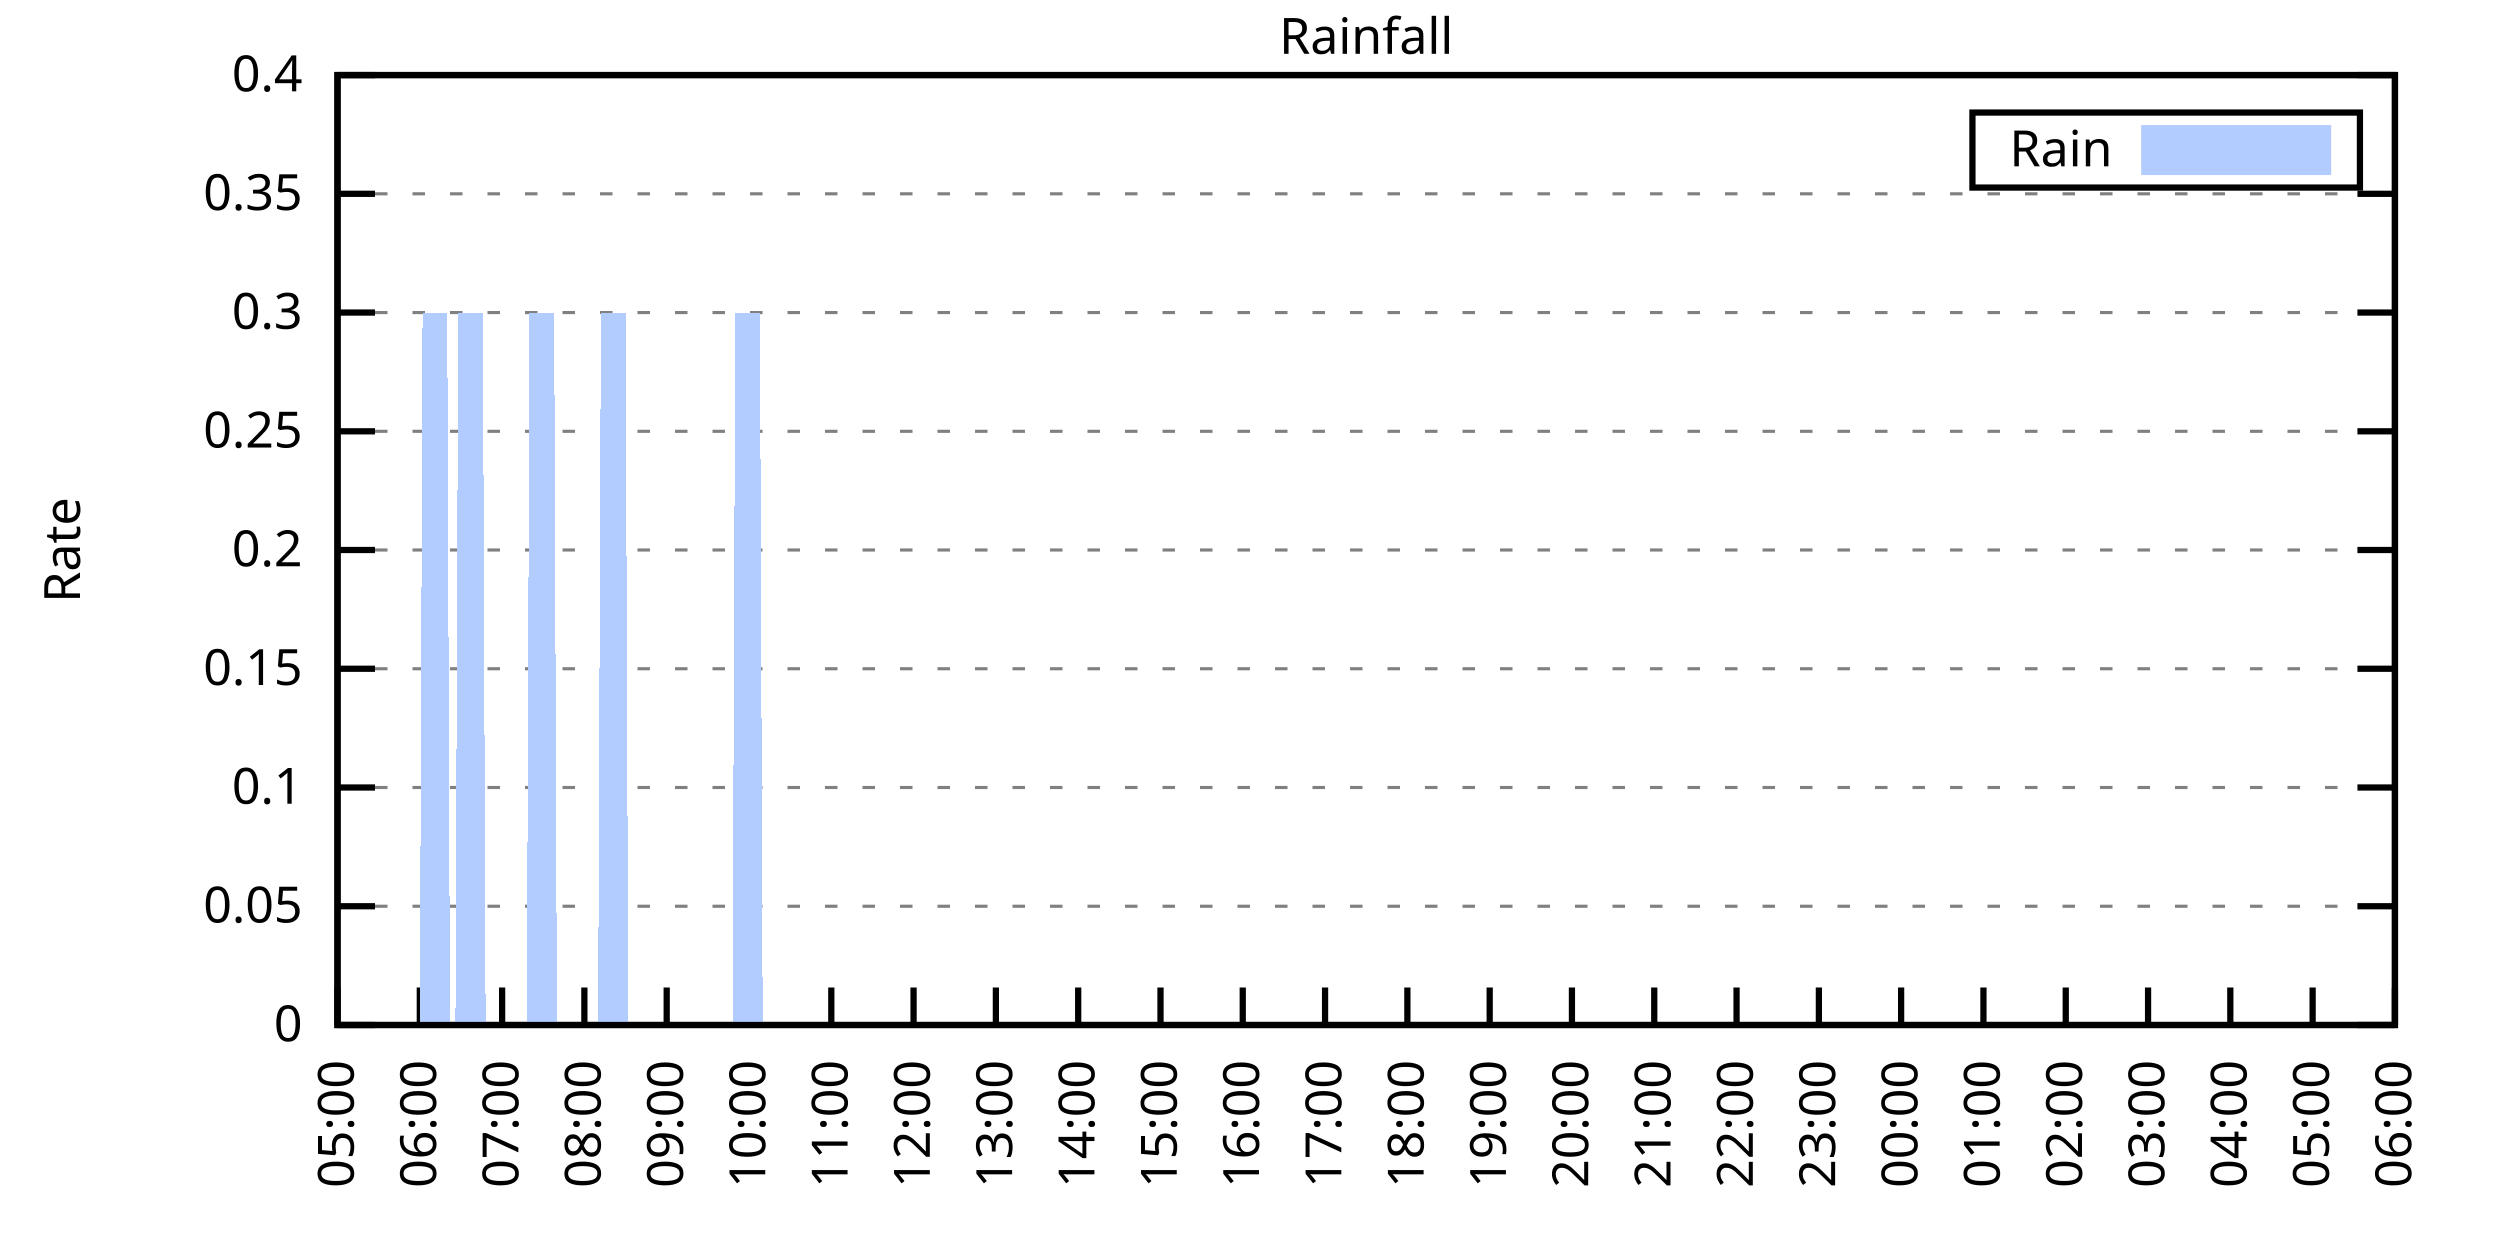
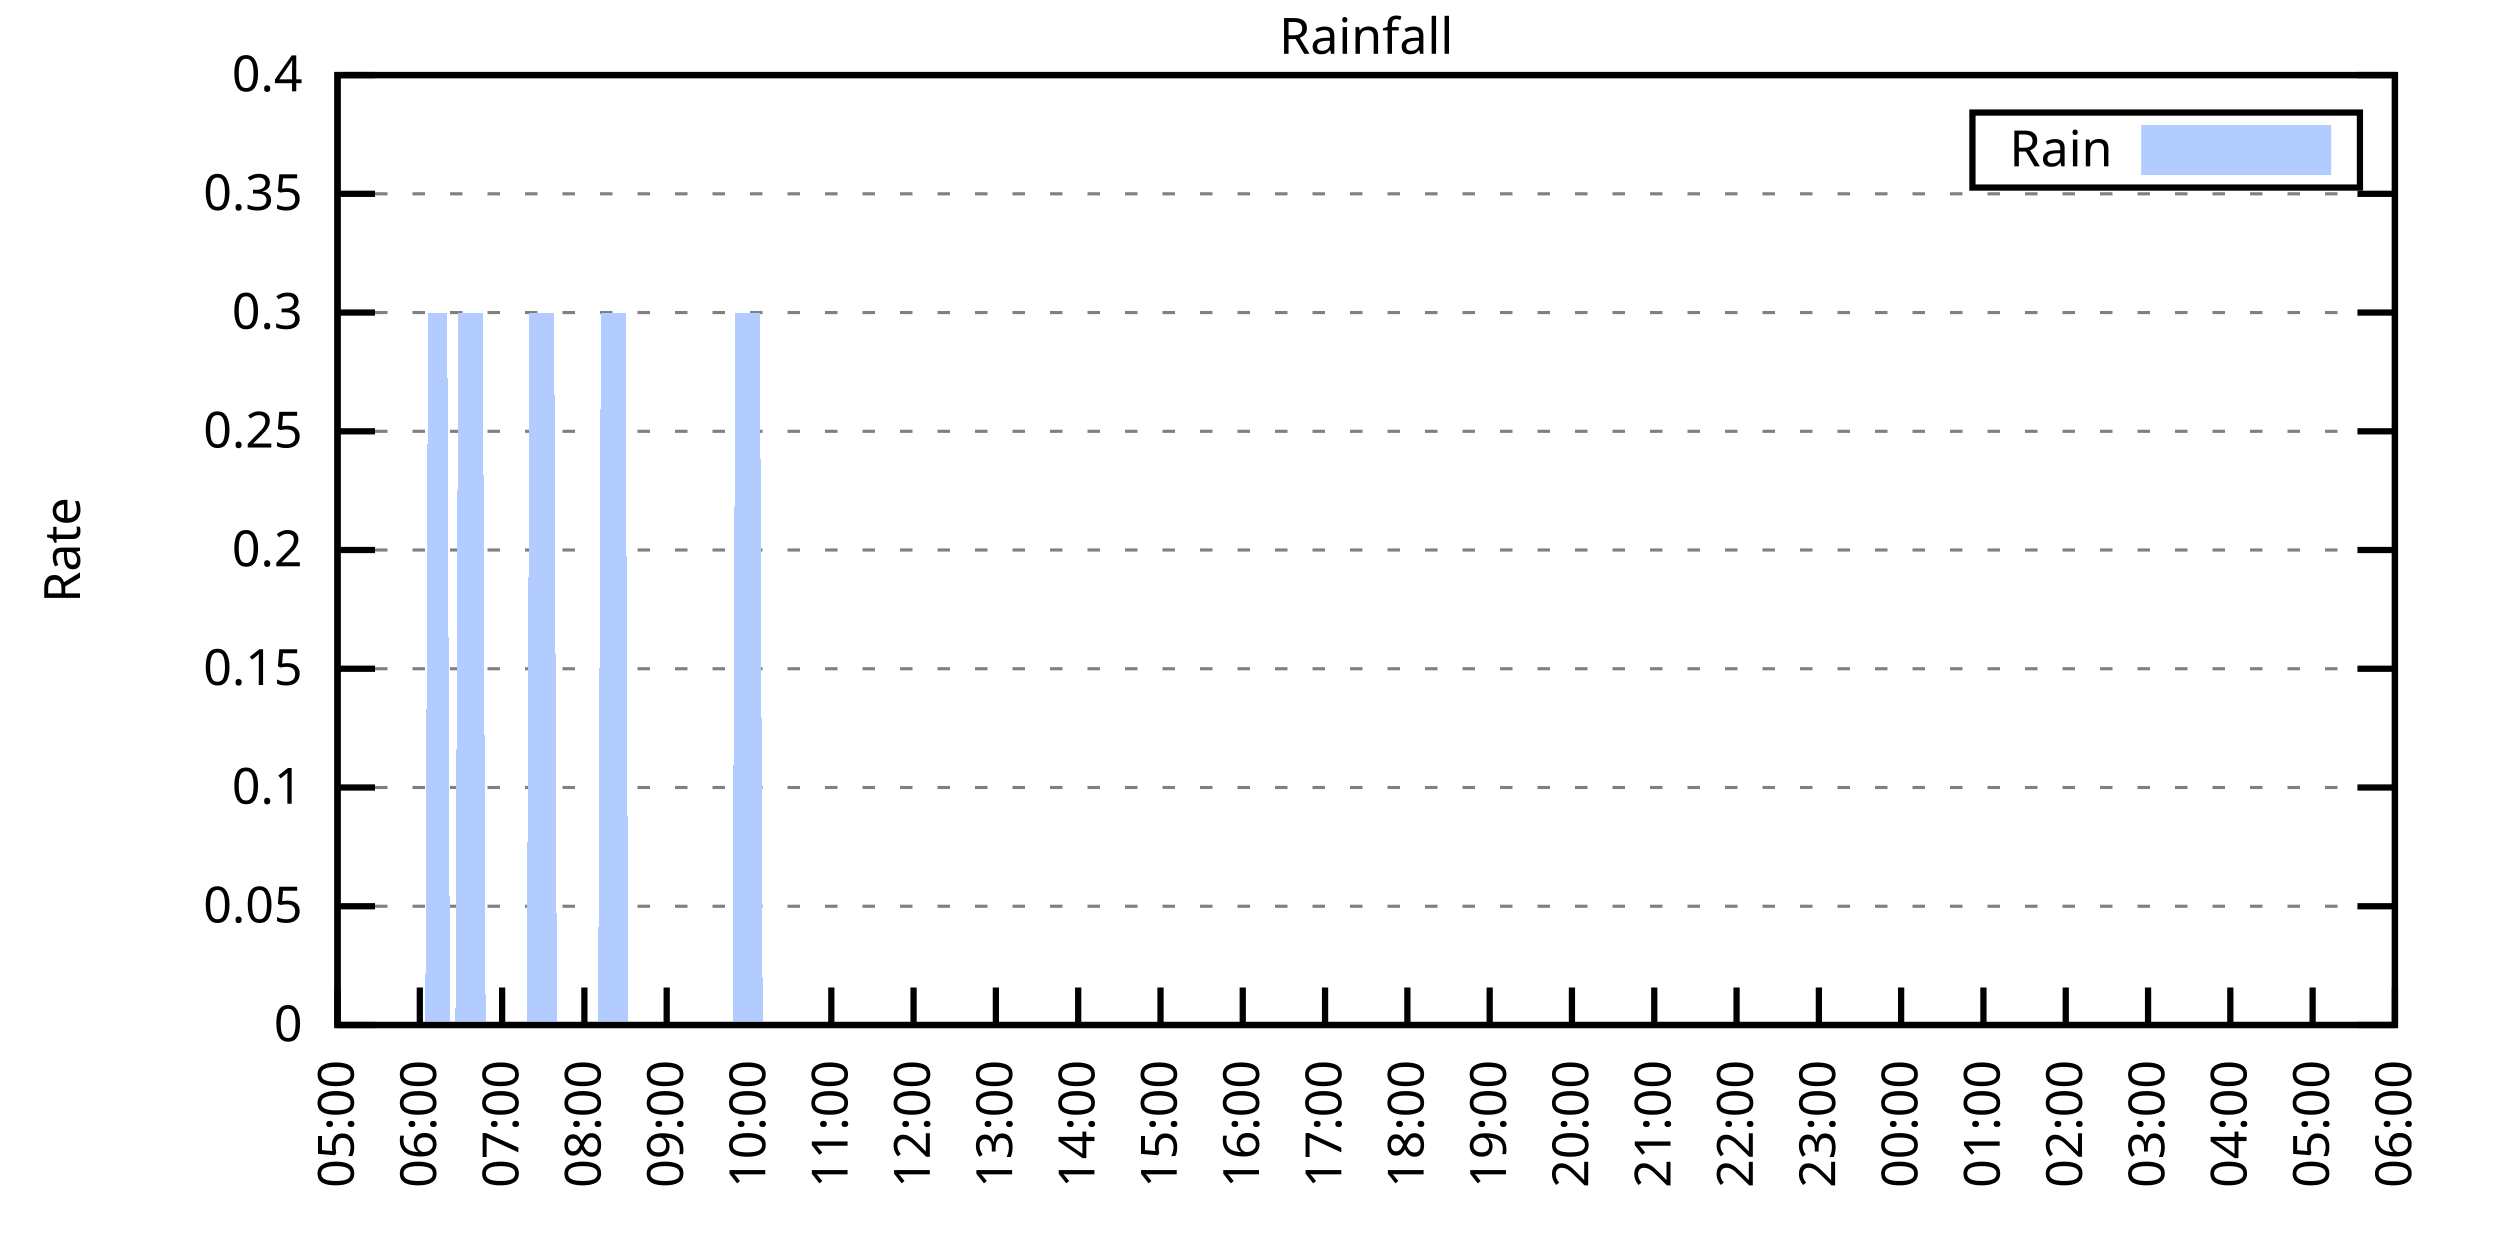
<svg xmlns="http://www.w3.org/2000/svg" xmlns:xlink="http://www.w3.org/1999/xlink" width="400" height="200" viewBox="0 0 400 200">
  <g id="gnuplot_canvas">
    <rect x="0" y="0" width="400" height="200" fill="none" />
    <defs>
      <circle id="gpDot" r="0.5" stroke-width="0.5" stroke="currentColor" />
      <path id="gpPt0" stroke-width="0.333" stroke="currentColor" d="M-1,0 h2 M0,-1 v2" />
      <path id="gpPt1" stroke-width="0.333" stroke="currentColor" d="M-1,-1 L1,1 M1,-1 L-1,1" />
      <path id="gpPt2" stroke-width="0.333" stroke="currentColor" d="M-1,0 L1,0 M0,-1 L0,1 M-1,-1 L1,1 M-1,1 L1,-1" />
      <rect id="gpPt3" stroke-width="0.333" stroke="currentColor" x="-1" y="-1" width="2" height="2" />
      <rect id="gpPt4" stroke-width="0.333" stroke="currentColor" fill="currentColor" x="-1" y="-1" width="2" height="2" />
      <circle id="gpPt5" stroke-width="0.333" stroke="currentColor" cx="0" cy="0" r="1" />
      <use xlink:href="#gpPt5" id="gpPt6" fill="currentColor" stroke="none" />
      <path id="gpPt7" stroke-width="0.333" stroke="currentColor" d="M0,-1.33 L-1.33,0.67 L1.33,0.67 z" />
      <use xlink:href="#gpPt7" id="gpPt8" fill="currentColor" stroke="none" />
      <use xlink:href="#gpPt7" id="gpPt9" stroke="currentColor" transform="rotate(180)" />
      <use xlink:href="#gpPt9" id="gpPt10" fill="currentColor" stroke="none" />
      <use xlink:href="#gpPt3" id="gpPt11" stroke="currentColor" transform="rotate(45)" />
      <use xlink:href="#gpPt11" id="gpPt12" fill="currentColor" stroke="none" />
      <path id="gpPt13" stroke-width="0.333" stroke="currentColor" d="M0,1.330 L1.265,0.411 L0.782,-1.067 L-0.782,-1.076 L-1.265,0.411 z" />
      <use xlink:href="#gpPt13" id="gpPt14" fill="currentColor" stroke="none" />
      <filter id="textbox" filterUnits="objectBoundingBox" x="0" y="0" height="1" width="1">
        <feFlood flood-color="white" flood-opacity="1" result="bgnd" />
        <feComposite in="SourceGraphic" in2="bgnd" operator="atop" />
      </filter>
      <filter id="greybox" filterUnits="objectBoundingBox" x="0" y="0" height="1" width="1">
        <feFlood flood-color="lightgrey" flood-opacity="1" result="grey" />
        <feComposite in="SourceGraphic" in2="grey" operator="atop" />
      </filter>
    </defs>
    <g fill="none" color="white" stroke="currentColor" stroke-width="1.00" stroke-linecap="butt" stroke-linejoin="miter">
</g>
    <g fill="none" color="black" stroke="currentColor" stroke-width="1.00" stroke-linecap="butt" stroke-linejoin="miter">
      <g stroke="none" shape-rendering="crispEdges">
        <polygon fill="rgb(255, 255, 255)" points="54.00,164.00 383.18,164.00 383.18,12.02 54.00,12.02 " />
      </g>
    </g>
    <g fill="none" color="black" stroke="currentColor" stroke-width="1.00" stroke-linecap="butt" stroke-linejoin="miter">
</g>
    <g fill="none" color="black" stroke="black" stroke-width="0.50" stroke-linecap="butt" stroke-linejoin="miter">
</g>
    <g fill="none" color="gray" stroke="currentColor" stroke-width="0.50" stroke-linecap="butt" stroke-linejoin="miter">
      <path stroke="gray" stroke-dasharray="2,4" class="gridline" d="M54.00,164.00 L383.19,164.00  " />
    </g>
    <g fill="none" color="gray" stroke="gray" stroke-width="1.00" stroke-linecap="butt" stroke-linejoin="miter">
</g>
    <g fill="none" color="black" stroke="currentColor" stroke-width="1.00" stroke-linecap="butt" stroke-linejoin="miter">
      <path stroke="black" d="M54.00,164.00 L60.00,164.00 M383.19,164.00 L377.19,164.00  " />
      <g transform="translate(48.40,166.60)" stroke="none" fill="black" font-family="Sans" font-size="8.00" text-anchor="end">
        <text>
          <tspan font-family="Sans"> 0</tspan>
        </text>
      </g>
    </g>
    <g fill="none" color="black" stroke="currentColor" stroke-width="1.00" stroke-linecap="butt" stroke-linejoin="miter">
</g>
    <g fill="none" color="black" stroke="black" stroke-width="0.50" stroke-linecap="butt" stroke-linejoin="miter">
</g>
    <g fill="none" color="gray" stroke="currentColor" stroke-width="0.50" stroke-linecap="butt" stroke-linejoin="miter">
      <path stroke="gray" stroke-dasharray="2,4" class="gridline" d="M54.00,145.00 L383.19,145.00  " />
    </g>
    <g fill="none" color="gray" stroke="gray" stroke-width="1.00" stroke-linecap="butt" stroke-linejoin="miter">
</g>
    <g fill="none" color="black" stroke="currentColor" stroke-width="1.00" stroke-linecap="butt" stroke-linejoin="miter">
      <path stroke="black" d="M54.00,145.00 L60.00,145.00 M383.19,145.00 L377.19,145.00  " />
      <g transform="translate(48.40,147.60)" stroke="none" fill="black" font-family="Sans" font-size="8.00" text-anchor="end">
        <text>
          <tspan font-family="Sans"> 0.05</tspan>
        </text>
      </g>
    </g>
    <g fill="none" color="black" stroke="currentColor" stroke-width="1.00" stroke-linecap="butt" stroke-linejoin="miter">
</g>
    <g fill="none" color="black" stroke="black" stroke-width="0.50" stroke-linecap="butt" stroke-linejoin="miter">
</g>
    <g fill="none" color="gray" stroke="currentColor" stroke-width="0.50" stroke-linecap="butt" stroke-linejoin="miter">
      <path stroke="gray" stroke-dasharray="2,4" class="gridline" d="M54.00,126.00 L383.19,126.00  " />
    </g>
    <g fill="none" color="gray" stroke="gray" stroke-width="1.00" stroke-linecap="butt" stroke-linejoin="miter">
</g>
    <g fill="none" color="black" stroke="currentColor" stroke-width="1.00" stroke-linecap="butt" stroke-linejoin="miter">
      <path stroke="black" d="M54.00,126.00 L60.00,126.00 M383.19,126.00 L377.19,126.00  " />
      <g transform="translate(48.40,128.60)" stroke="none" fill="black" font-family="Sans" font-size="8.00" text-anchor="end">
        <text>
          <tspan font-family="Sans"> 0.1</tspan>
        </text>
      </g>
    </g>
    <g fill="none" color="black" stroke="currentColor" stroke-width="1.00" stroke-linecap="butt" stroke-linejoin="miter">
</g>
    <g fill="none" color="black" stroke="black" stroke-width="0.50" stroke-linecap="butt" stroke-linejoin="miter">
</g>
    <g fill="none" color="gray" stroke="currentColor" stroke-width="0.50" stroke-linecap="butt" stroke-linejoin="miter">
      <path stroke="gray" stroke-dasharray="2,4" class="gridline" d="M54.00,107.00 L383.19,107.00  " />
    </g>
    <g fill="none" color="gray" stroke="gray" stroke-width="1.00" stroke-linecap="butt" stroke-linejoin="miter">
</g>
    <g fill="none" color="black" stroke="currentColor" stroke-width="1.00" stroke-linecap="butt" stroke-linejoin="miter">
      <path stroke="black" d="M54.00,107.00 L60.00,107.00 M383.19,107.00 L377.19,107.00  " />
      <g transform="translate(48.40,109.60)" stroke="none" fill="black" font-family="Sans" font-size="8.00" text-anchor="end">
        <text>
          <tspan font-family="Sans"> 0.15</tspan>
        </text>
      </g>
    </g>
    <g fill="none" color="black" stroke="currentColor" stroke-width="1.00" stroke-linecap="butt" stroke-linejoin="miter">
</g>
    <g fill="none" color="black" stroke="black" stroke-width="0.50" stroke-linecap="butt" stroke-linejoin="miter">
</g>
    <g fill="none" color="gray" stroke="currentColor" stroke-width="0.50" stroke-linecap="butt" stroke-linejoin="miter">
      <path stroke="gray" stroke-dasharray="2,4" class="gridline" d="M54.00,88.00 L383.19,88.00  " />
    </g>
    <g fill="none" color="gray" stroke="gray" stroke-width="1.00" stroke-linecap="butt" stroke-linejoin="miter">
</g>
    <g fill="none" color="black" stroke="currentColor" stroke-width="1.00" stroke-linecap="butt" stroke-linejoin="miter">
      <path stroke="black" d="M54.00,88.00 L60.00,88.00 M383.19,88.00 L377.19,88.00  " />
      <g transform="translate(48.40,90.60)" stroke="none" fill="black" font-family="Sans" font-size="8.00" text-anchor="end">
        <text>
          <tspan font-family="Sans"> 0.2</tspan>
        </text>
      </g>
    </g>
    <g fill="none" color="black" stroke="currentColor" stroke-width="1.00" stroke-linecap="butt" stroke-linejoin="miter">
</g>
    <g fill="none" color="black" stroke="black" stroke-width="0.50" stroke-linecap="butt" stroke-linejoin="miter">
</g>
    <g fill="none" color="gray" stroke="currentColor" stroke-width="0.50" stroke-linecap="butt" stroke-linejoin="miter">
      <path stroke="gray" stroke-dasharray="2,4" class="gridline" d="M54.00,69.01 L383.19,69.01  " />
    </g>
    <g fill="none" color="gray" stroke="gray" stroke-width="1.00" stroke-linecap="butt" stroke-linejoin="miter">
</g>
    <g fill="none" color="black" stroke="currentColor" stroke-width="1.00" stroke-linecap="butt" stroke-linejoin="miter">
      <path stroke="black" d="M54.00,69.01 L60.00,69.01 M383.19,69.01 L377.19,69.01  " />
      <g transform="translate(48.40,71.61)" stroke="none" fill="black" font-family="Sans" font-size="8.00" text-anchor="end">
        <text>
          <tspan font-family="Sans"> 0.25</tspan>
        </text>
      </g>
    </g>
    <g fill="none" color="black" stroke="currentColor" stroke-width="1.00" stroke-linecap="butt" stroke-linejoin="miter">
</g>
    <g fill="none" color="black" stroke="black" stroke-width="0.50" stroke-linecap="butt" stroke-linejoin="miter">
</g>
    <g fill="none" color="gray" stroke="currentColor" stroke-width="0.50" stroke-linecap="butt" stroke-linejoin="miter">
      <path stroke="gray" stroke-dasharray="2,4" class="gridline" d="M54.00,50.01 L383.19,50.01  " />
    </g>
    <g fill="none" color="gray" stroke="gray" stroke-width="1.00" stroke-linecap="butt" stroke-linejoin="miter">
</g>
    <g fill="none" color="black" stroke="currentColor" stroke-width="1.00" stroke-linecap="butt" stroke-linejoin="miter">
      <path stroke="black" d="M54.00,50.01 L60.00,50.01 M383.19,50.01 L377.19,50.01  " />
      <g transform="translate(48.40,52.61)" stroke="none" fill="black" font-family="Sans" font-size="8.00" text-anchor="end">
        <text>
          <tspan font-family="Sans"> 0.3</tspan>
        </text>
      </g>
    </g>
    <g fill="none" color="black" stroke="currentColor" stroke-width="1.00" stroke-linecap="butt" stroke-linejoin="miter">
</g>
    <g fill="none" color="black" stroke="black" stroke-width="0.50" stroke-linecap="butt" stroke-linejoin="miter">
</g>
    <g fill="none" color="gray" stroke="currentColor" stroke-width="0.50" stroke-linecap="butt" stroke-linejoin="miter">
      <path stroke="gray" stroke-dasharray="2,4" class="gridline" d="M54.00,31.01 L383.19,31.01  " />
    </g>
    <g fill="none" color="gray" stroke="gray" stroke-width="1.00" stroke-linecap="butt" stroke-linejoin="miter">
</g>
    <g fill="none" color="black" stroke="currentColor" stroke-width="1.00" stroke-linecap="butt" stroke-linejoin="miter">
      <path stroke="black" d="M54.00,31.01 L60.00,31.01 M383.19,31.01 L377.19,31.01  " />
      <g transform="translate(48.40,33.61)" stroke="none" fill="black" font-family="Sans" font-size="8.00" text-anchor="end">
        <text>
          <tspan font-family="Sans"> 0.35</tspan>
        </text>
      </g>
    </g>
    <g fill="none" color="black" stroke="currentColor" stroke-width="1.00" stroke-linecap="butt" stroke-linejoin="miter">
</g>
    <g fill="none" color="black" stroke="black" stroke-width="0.50" stroke-linecap="butt" stroke-linejoin="miter">
</g>
    <g fill="none" color="gray" stroke="currentColor" stroke-width="0.50" stroke-linecap="butt" stroke-linejoin="miter">
      <path stroke="gray" stroke-dasharray="2,4" class="gridline" d="M54.00,12.01 L383.19,12.01  " />
    </g>
    <g fill="none" color="gray" stroke="gray" stroke-width="1.00" stroke-linecap="butt" stroke-linejoin="miter">
</g>
    <g fill="none" color="black" stroke="currentColor" stroke-width="1.00" stroke-linecap="butt" stroke-linejoin="miter">
      <path stroke="black" d="M54.00,12.01 L60.00,12.01 M383.19,12.01 L377.19,12.01  " />
      <g transform="translate(48.40,14.61)" stroke="none" fill="black" font-family="Sans" font-size="8.00" text-anchor="end">
        <text>
          <tspan font-family="Sans"> 0.4</tspan>
        </text>
      </g>
    </g>
    <g fill="none" color="black" stroke="currentColor" stroke-width="1.00" stroke-linecap="butt" stroke-linejoin="miter">
      <path stroke="black" d="M54.00,164.00 L54.00,158.00  " />
      <g transform="translate(56.60,169.60) rotate(270.00)" stroke="none" fill="black" font-family="Sans" font-size="8.00" text-anchor="end">
        <text>
          <tspan font-family="Sans">05:00</tspan>
        </text>
      </g>
    </g>
    <g fill="none" color="black" stroke="currentColor" stroke-width="1.00" stroke-linecap="butt" stroke-linejoin="miter">
      <path stroke="black" d="M67.17,164.00 L67.17,158.00  " />
      <g transform="translate(69.77,169.60) rotate(270.00)" stroke="none" fill="black" font-family="Sans" font-size="8.00" text-anchor="end">
        <text>
          <tspan font-family="Sans">06:00</tspan>
        </text>
      </g>
    </g>
    <g fill="none" color="black" stroke="currentColor" stroke-width="1.00" stroke-linecap="butt" stroke-linejoin="miter">
      <path stroke="black" d="M80.34,164.00 L80.34,158.00  " />
      <g transform="translate(82.94,169.60) rotate(270.00)" stroke="none" fill="black" font-family="Sans" font-size="8.00" text-anchor="end">
        <text>
          <tspan font-family="Sans">07:00</tspan>
        </text>
      </g>
    </g>
    <g fill="none" color="black" stroke="currentColor" stroke-width="1.00" stroke-linecap="butt" stroke-linejoin="miter">
      <path stroke="black" d="M93.50,164.00 L93.50,158.00  " />
      <g transform="translate(96.10,169.60) rotate(270.00)" stroke="none" fill="black" font-family="Sans" font-size="8.00" text-anchor="end">
        <text>
          <tspan font-family="Sans">08:00</tspan>
        </text>
      </g>
    </g>
    <g fill="none" color="black" stroke="currentColor" stroke-width="1.00" stroke-linecap="butt" stroke-linejoin="miter">
      <path stroke="black" d="M106.67,164.00 L106.67,158.00  " />
      <g transform="translate(109.27,169.60) rotate(270.00)" stroke="none" fill="black" font-family="Sans" font-size="8.00" text-anchor="end">
        <text>
          <tspan font-family="Sans">09:00</tspan>
        </text>
      </g>
    </g>
    <g fill="none" color="black" stroke="currentColor" stroke-width="1.00" stroke-linecap="butt" stroke-linejoin="miter">
      <path stroke="black" d="M119.84,164.00 L119.84,158.00  " />
      <g transform="translate(122.44,169.60) rotate(270.00)" stroke="none" fill="black" font-family="Sans" font-size="8.00" text-anchor="end">
        <text>
          <tspan font-family="Sans">10:00</tspan>
        </text>
      </g>
    </g>
    <g fill="none" color="black" stroke="currentColor" stroke-width="1.00" stroke-linecap="butt" stroke-linejoin="miter">
      <path stroke="black" d="M133.01,164.00 L133.01,158.00  " />
      <g transform="translate(135.61,169.60) rotate(270.00)" stroke="none" fill="black" font-family="Sans" font-size="8.00" text-anchor="end">
        <text>
          <tspan font-family="Sans">11:00</tspan>
        </text>
      </g>
    </g>
    <g fill="none" color="black" stroke="currentColor" stroke-width="1.00" stroke-linecap="butt" stroke-linejoin="miter">
      <path stroke="black" d="M146.17,164.00 L146.17,158.00  " />
      <g transform="translate(148.77,169.60) rotate(270.00)" stroke="none" fill="black" font-family="Sans" font-size="8.00" text-anchor="end">
        <text>
          <tspan font-family="Sans">12:00</tspan>
        </text>
      </g>
    </g>
    <g fill="none" color="black" stroke="currentColor" stroke-width="1.00" stroke-linecap="butt" stroke-linejoin="miter">
      <path stroke="black" d="M159.34,164.00 L159.34,158.00  " />
      <g transform="translate(161.94,169.60) rotate(270.00)" stroke="none" fill="black" font-family="Sans" font-size="8.00" text-anchor="end">
        <text>
          <tspan font-family="Sans">13:00</tspan>
        </text>
      </g>
    </g>
    <g fill="none" color="black" stroke="currentColor" stroke-width="1.00" stroke-linecap="butt" stroke-linejoin="miter">
      <path stroke="black" d="M172.51,164.00 L172.51,158.00  " />
      <g transform="translate(175.11,169.60) rotate(270.00)" stroke="none" fill="black" font-family="Sans" font-size="8.00" text-anchor="end">
        <text>
          <tspan font-family="Sans">14:00</tspan>
        </text>
      </g>
    </g>
    <g fill="none" color="black" stroke="currentColor" stroke-width="1.00" stroke-linecap="butt" stroke-linejoin="miter">
      <path stroke="black" d="M185.68,164.00 L185.68,158.00  " />
      <g transform="translate(188.28,169.60) rotate(270.00)" stroke="none" fill="black" font-family="Sans" font-size="8.00" text-anchor="end">
        <text>
          <tspan font-family="Sans">15:00</tspan>
        </text>
      </g>
    </g>
    <g fill="none" color="black" stroke="currentColor" stroke-width="1.00" stroke-linecap="butt" stroke-linejoin="miter">
      <path stroke="black" d="M198.84,164.00 L198.84,158.00  " />
      <g transform="translate(201.44,169.60) rotate(270.00)" stroke="none" fill="black" font-family="Sans" font-size="8.00" text-anchor="end">
        <text>
          <tspan font-family="Sans">16:00</tspan>
        </text>
      </g>
    </g>
    <g fill="none" color="black" stroke="currentColor" stroke-width="1.00" stroke-linecap="butt" stroke-linejoin="miter">
      <path stroke="black" d="M212.01,164.00 L212.01,158.00  " />
      <g transform="translate(214.61,169.60) rotate(270.00)" stroke="none" fill="black" font-family="Sans" font-size="8.00" text-anchor="end">
        <text>
          <tspan font-family="Sans">17:00</tspan>
        </text>
      </g>
    </g>
    <g fill="none" color="black" stroke="currentColor" stroke-width="1.00" stroke-linecap="butt" stroke-linejoin="miter">
      <path stroke="black" d="M225.18,164.00 L225.18,158.00  " />
      <g transform="translate(227.78,169.60) rotate(270.00)" stroke="none" fill="black" font-family="Sans" font-size="8.00" text-anchor="end">
        <text>
          <tspan font-family="Sans">18:00</tspan>
        </text>
      </g>
    </g>
    <g fill="none" color="black" stroke="currentColor" stroke-width="1.00" stroke-linecap="butt" stroke-linejoin="miter">
      <path stroke="black" d="M238.35,164.00 L238.35,158.00  " />
      <g transform="translate(240.95,169.60) rotate(270.00)" stroke="none" fill="black" font-family="Sans" font-size="8.00" text-anchor="end">
        <text>
          <tspan font-family="Sans">19:00</tspan>
        </text>
      </g>
    </g>
    <g fill="none" color="black" stroke="currentColor" stroke-width="1.00" stroke-linecap="butt" stroke-linejoin="miter">
      <path stroke="black" d="M251.51,164.00 L251.51,158.00  " />
      <g transform="translate(254.11,169.60) rotate(270.00)" stroke="none" fill="black" font-family="Sans" font-size="8.00" text-anchor="end">
        <text>
          <tspan font-family="Sans">20:00</tspan>
        </text>
      </g>
    </g>
    <g fill="none" color="black" stroke="currentColor" stroke-width="1.00" stroke-linecap="butt" stroke-linejoin="miter">
      <path stroke="black" d="M264.68,164.00 L264.68,158.00  " />
      <g transform="translate(267.28,169.60) rotate(270.00)" stroke="none" fill="black" font-family="Sans" font-size="8.00" text-anchor="end">
        <text>
          <tspan font-family="Sans">21:00</tspan>
        </text>
      </g>
    </g>
    <g fill="none" color="black" stroke="currentColor" stroke-width="1.00" stroke-linecap="butt" stroke-linejoin="miter">
      <path stroke="black" d="M277.85,164.00 L277.85,158.00  " />
      <g transform="translate(280.45,169.60) rotate(270.00)" stroke="none" fill="black" font-family="Sans" font-size="8.00" text-anchor="end">
        <text>
          <tspan font-family="Sans">22:00</tspan>
        </text>
      </g>
    </g>
    <g fill="none" color="black" stroke="currentColor" stroke-width="1.00" stroke-linecap="butt" stroke-linejoin="miter">
      <path stroke="black" d="M291.02,164.00 L291.02,158.00  " />
      <g transform="translate(293.62,169.60) rotate(270.00)" stroke="none" fill="black" font-family="Sans" font-size="8.00" text-anchor="end">
        <text>
          <tspan font-family="Sans">23:00</tspan>
        </text>
      </g>
    </g>
    <g fill="none" color="black" stroke="currentColor" stroke-width="1.00" stroke-linecap="butt" stroke-linejoin="miter">
      <path stroke="black" d="M304.18,164.00 L304.18,158.00  " />
      <g transform="translate(306.78,169.60) rotate(270.00)" stroke="none" fill="black" font-family="Sans" font-size="8.00" text-anchor="end">
        <text>
          <tspan font-family="Sans">00:00</tspan>
        </text>
      </g>
    </g>
    <g fill="none" color="black" stroke="currentColor" stroke-width="1.00" stroke-linecap="butt" stroke-linejoin="miter">
      <path stroke="black" d="M317.35,164.00 L317.35,158.00  " />
      <g transform="translate(319.95,169.60) rotate(270.00)" stroke="none" fill="black" font-family="Sans" font-size="8.00" text-anchor="end">
        <text>
          <tspan font-family="Sans">01:00</tspan>
        </text>
      </g>
    </g>
    <g fill="none" color="black" stroke="currentColor" stroke-width="1.00" stroke-linecap="butt" stroke-linejoin="miter">
      <path stroke="black" d="M330.52,164.00 L330.52,158.00  " />
      <g transform="translate(333.12,169.60) rotate(270.00)" stroke="none" fill="black" font-family="Sans" font-size="8.00" text-anchor="end">
        <text>
          <tspan font-family="Sans">02:00</tspan>
        </text>
      </g>
    </g>
    <g fill="none" color="black" stroke="currentColor" stroke-width="1.00" stroke-linecap="butt" stroke-linejoin="miter">
      <path stroke="black" d="M343.69,164.00 L343.69,158.00  " />
      <g transform="translate(346.29,169.60) rotate(270.00)" stroke="none" fill="black" font-family="Sans" font-size="8.00" text-anchor="end">
        <text>
          <tspan font-family="Sans">03:00</tspan>
        </text>
      </g>
    </g>
    <g fill="none" color="black" stroke="currentColor" stroke-width="1.00" stroke-linecap="butt" stroke-linejoin="miter">
      <path stroke="black" d="M356.85,164.00 L356.85,158.00  " />
      <g transform="translate(359.45,169.60) rotate(270.00)" stroke="none" fill="black" font-family="Sans" font-size="8.00" text-anchor="end">
        <text>
          <tspan font-family="Sans">04:00</tspan>
        </text>
      </g>
    </g>
    <g fill="none" color="black" stroke="currentColor" stroke-width="1.00" stroke-linecap="butt" stroke-linejoin="miter">
      <path stroke="black" d="M370.02,164.00 L370.02,158.00  " />
      <g transform="translate(372.62,169.60) rotate(270.00)" stroke="none" fill="black" font-family="Sans" font-size="8.00" text-anchor="end">
        <text>
          <tspan font-family="Sans">05:00</tspan>
        </text>
      </g>
    </g>
    <g fill="none" color="black" stroke="currentColor" stroke-width="1.00" stroke-linecap="butt" stroke-linejoin="miter">
      <path stroke="black" d="M383.19,164.00 L383.19,158.00  " />
      <g transform="translate(385.79,169.60) rotate(270.00)" stroke="none" fill="black" font-family="Sans" font-size="8.00" text-anchor="end">
        <text>
          <tspan font-family="Sans">06:00</tspan>
        </text>
      </g>
    </g>
    <g fill="none" color="black" stroke="currentColor" stroke-width="1.00" stroke-linecap="butt" stroke-linejoin="miter">
</g>
    <g fill="none" color="black" stroke="currentColor" stroke-width="1.00" stroke-linecap="butt" stroke-linejoin="miter">
      <path stroke="black" d="M54.00,12.01 L54.00,164.00 L383.19,164.00 L383.19,12.01 L54.00,12.01 Z  " />
    </g>
    <g fill="none" color="black" stroke="currentColor" stroke-width="1.00" stroke-linecap="butt" stroke-linejoin="miter">
</g>
    <g fill="none" color="black" stroke="currentColor" stroke-width="1.00" stroke-linecap="butt" stroke-linejoin="miter">
      <path stroke="black" d="M315.59,30.01 L315.59,18.01 L377.59,18.01 L377.59,30.01 L315.59,30.01 Z  " />
    </g>
    <g id="Rainfall_plot_1">
      <g fill="none" color="white" stroke="black" stroke-width="2.00" stroke-linecap="butt" stroke-linejoin="miter">
</g>
      <g fill="none" color="black" stroke="currentColor" stroke-width="2.00" stroke-linecap="butt" stroke-linejoin="miter">
        <g transform="translate(337.99,26.61)" stroke="none" fill="black" font-family="Sans" font-size="8.00" text-anchor="end">
          <text>
            <tspan font-family="Sans">Rain</tspan>
          </text>
        </g>
      </g>
      <g fill="none" color="black" stroke="currentColor" stroke-width="2.00" stroke-linecap="butt" stroke-linejoin="miter">
        <g stroke="none" shape-rendering="crispEdges">
          <polygon fill="rgb(178, 204, 255)" points="343.59,27.01 371.99,27.01 371.99,21.01 343.59,21.01 " />
        </g>
        <path stroke="rgb(178, 204, 255)" d="M343.59,27.01 L371.99,27.01 L371.99,21.01 L343.59,21.01 L343.59,27.01 Z  " />
      </g>
      <g fill="none" color="black" stroke="currentColor" stroke-width="2.00" stroke-linecap="butt" stroke-linejoin="miter">
        <g stroke="none" shape-rendering="crispEdges">
-           <polygon fill="rgb(178, 204, 255)" points="61.02,164.00 61.46,164.00 61.90,164.00 62.34,164.00 62.78,164.00 63.22,164.00 63.66,164.00 64.10,164.00 64.53,164.00 64.97,164.00 65.41,164.00 65.85,164.00 66.29,164.00 66.73,164.00 67.17,164.00 67.61,50.01 68.05,50.01 68.48,50.01 68.92,50.01 69.36,50.01 69.80,50.01 70.24,50.01 70.68,50.01 71.12,50.01 71.56,50.01 72.00,164.00 72.43,164.00 72.87,164.00 73.31,50.01 73.75,50.01 74.19,50.01 74.63,50.01 75.07,50.01 75.51,50.01 75.95,50.01 76.38,50.01 76.82,50.01 77.26,50.01 77.70,164.00 78.14,164.00 78.58,164.00 79.02,164.00 79.46,164.00 79.90,164.00 80.34,164.00 80.77,164.00 81.21,164.00 81.65,164.00 82.09,164.00 82.53,164.00 82.97,164.00 83.41,164.00 83.85,164.00 84.29,164.00 84.72,50.01 85.16,50.01 85.60,50.01 86.04,50.01 86.48,50.01 86.92,50.01 87.36,50.01 87.80,50.01 88.24,50.01 88.67,50.01 89.11,164.00 89.55,164.00 89.99,164.00 90.43,164.00 90.87,164.00 91.31,164.00 91.75,164.00 92.19,164.00 92.62,164.00 93.06,164.00 93.50,164.00 93.94,164.00 94.38,164.00 94.82,164.00 95.26,164.00 95.70,164.00 96.14,50.01 96.58,50.01 97.01,50.01 97.45,50.01 97.89,50.01 98.33,50.01 98.77,50.01 99.21,50.01 99.65,50.01 100.09,50.01 100.53,164.00 100.96,164.00 101.40,164.00 101.84,164.00 102.28,164.00 102.72,164.00 103.16,164.00 103.60,164.00 104.04,164.00 104.48,164.00 104.91,164.00 105.35,164.00 105.79,164.00 106.23,164.00 106.67,164.00 107.11,164.00 107.55,164.00 107.99,164.00 108.43,164.00 108.87,164.00 109.30,164.00 109.74,164.00 110.18,164.00 110.62,164.00 111.06,164.00 111.50,164.00 111.94,164.00 112.38,164.00 112.82,164.00 113.25,164.00 113.69,164.00 114.13,164.00 114.57,164.00 115.01,164.00 115.45,164.00 115.89,164.00 116.33,164.00 116.77,164.00 117.20,164.00 117.64,50.01 118.08,50.01 118.52,50.01 118.96,50.01 119.40,50.01 119.84,50.01 120.28,50.01 120.72,50.01 121.15,50.01 121.59,50.01 122.03,164.00 122.47,164.00 122.91,164.00 123.35,164.00 123.79,164.00 124.23,164.00 124.67,164.00 125.11,164.00 125.54,164.00 125.98,164.00 126.42,164.00 126.86,164.00 127.30,164.00 127.74,164.00 128.18,164.00 128.62,164.00 129.06,164.00 129.49,164.00 129.93,164.00 130.37,164.00 130.81,164.00 131.25,164.00 131.69,164.00 132.13,164.00 132.57,164.00 133.01,164.00 133.44,164.00 133.88,164.00 134.32,164.00 134.76,164.00 135.20,164.00 135.64,164.00 136.08,164.00 136.52,164.00 136.96,164.00 137.39,164.00 137.83,164.00 138.27,164.00 138.71,164.00 139.15,164.00 139.59,164.00 140.03,164.00 140.47,164.00 140.91,164.00 141.35,164.00 141.78,164.00 142.22,164.00 142.66,164.00 143.10,164.00 143.54,164.00 143.98,164.00 144.42,164.00 144.86,164.00 145.30,164.00 145.73,164.00 146.17,164.00 146.61,164.00 147.05,164.00 147.49,164.00 147.93,164.00 148.37,164.00 148.81,164.00 149.25,164.00 149.68,164.00 150.12,164.00 150.56,164.00 151.00,164.00 151.44,164.00 151.88,164.00 152.32,164.00 152.76,164.00 153.20,164.00 153.63,164.00 154.07,164.00 154.51,164.00 154.95,164.00 155.39,164.00 155.83,164.00 156.27,164.00 156.71,164.00 157.15,164.00 157.59,164.00 158.02,164.00 158.46,164.00 158.90,164.00 159.34,164.00 159.78,164.00 160.22,164.00 160.66,164.00 161.10,164.00 161.54,164.00 161.97,164.00 162.41,164.00 162.85,164.00 163.29,164.00 163.73,164.00 164.17,164.00 164.61,164.00 165.05,164.00 165.49,164.00 165.92,164.00 166.36,164.00 166.80,164.00 167.24,164.00 167.68,164.00 168.12,164.00 168.56,164.00 169.00,164.00 169.44,164.00 169.87,164.00 170.31,164.00 170.75,164.00 171.19,164.00 171.63,164.00 172.07,164.00 172.51,164.00 172.95,164.00 173.39,164.00 173.83,164.00 174.26,164.00 174.70,164.00 175.14,164.00 175.58,164.00 176.02,164.00 176.46,164.00 176.90,164.00 177.34,164.00 177.78,164.00 178.21,164.00 178.65,164.00 179.09,164.00 179.53,164.00 179.97,164.00 180.41,164.00 180.85,164.00 181.29,164.00 181.73,164.00 182.16,164.00 182.60,164.00 183.04,164.00 183.48,164.00 183.92,164.00 184.36,164.00 184.80,164.00 185.24,164.00 185.68,164.00 186.11,164.00 186.55,164.00 186.99,164.00 187.43,164.00 187.87,164.00 188.31,164.00 188.75,164.00 189.19,164.00 189.63,164.00 190.07,164.00 190.50,164.00 190.94,164.00 191.38,164.00 191.82,164.00 192.26,164.00 192.70,164.00 193.14,164.00 193.58,164.00 194.02,164.00 194.45,164.00 194.89,164.00 195.33,164.00 195.77,164.00 196.21,164.00 196.65,164.00 197.09,164.00 197.53,164.00 197.97,164.00 198.40,164.00 198.84,164.00 199.28,164.00 199.72,164.00 200.16,164.00 200.60,164.00 201.04,164.00 201.48,164.00 201.92,164.00 202.35,164.00 202.79,164.00 203.23,164.00 203.67,164.00 204.11,164.00 204.55,164.00 204.99,164.00 205.43,164.00 205.87,164.00 206.31,164.00 206.74,164.00 207.18,164.00 207.62,164.00 208.06,164.00 208.50,164.00 208.94,164.00 209.38,164.00 209.82,164.00 210.26,164.00 210.69,164.00 211.13,164.00 211.57,164.00 212.01,164.00 212.45,164.00 212.89,164.00 213.33,164.00 213.77,164.00 214.21,164.00 214.64,164.00 215.08,164.00 215.52,164.00 215.96,164.00 216.40,164.00 216.84,164.00 217.28,164.00 217.72,164.00 218.16,164.00 218.60,164.00 219.03,164.00 219.47,164.00 219.91,164.00 220.35,164.00 220.79,164.00 221.23,164.00 221.67,164.00 222.11,164.00 222.55,164.00 222.98,164.00 223.42,164.00 223.86,164.00 224.30,164.00 224.74,164.00 225.18,164.00 225.62,164.00 226.06,164.00 226.50,164.00 226.93,164.00 227.37,164.00 227.81,164.00 228.25,164.00 228.69,164.00 229.13,164.00 229.57,164.00 230.01,164.00 230.45,164.00 230.88,164.00 231.32,164.00 231.76,164.00 232.20,164.00 232.64,164.00 233.08,164.00 233.52,164.00 233.96,164.00 234.40,164.00 234.84,164.00 235.27,164.00 235.71,164.00 236.15,164.00 236.59,164.00 237.03,164.00 237.47,164.00 237.91,164.00 238.35,164.00 238.79,164.00 239.22,164.00 239.66,164.00 240.10,164.00 240.54,164.00 240.98,164.00 241.42,164.00 241.86,164.00 242.30,164.00 242.74,164.00 243.17,164.00 243.61,164.00 244.05,164.00 244.49,164.00 244.93,164.00 245.37,164.00 245.81,164.00 246.25,164.00 246.69,164.00 247.12,164.00 247.56,164.00 248.00,164.00 248.44,164.00 248.88,164.00 249.32,164.00 249.76,164.00 250.20,164.00 250.64,164.00 251.08,164.00 251.51,164.00 251.95,164.00 252.39,164.00 252.83,164.00 253.27,164.00 253.71,164.00 254.15,164.00 254.59,164.00 255.03,164.00 255.46,164.00 255.90,164.00 256.34,164.00 256.78,164.00 257.22,164.00 257.66,164.00 258.10,164.00 258.54,164.00 258.98,164.00 259.41,164.00 259.85,164.00 260.29,164.00 260.73,164.00 261.17,164.00 261.61,164.00 262.05,164.00 262.49,164.00 262.93,164.00 263.36,164.00 263.80,164.00 264.24,164.00 264.68,164.00 265.12,164.00 265.56,164.00 266.00,164.00 266.44,164.00 266.88,164.00 267.32,164.00 267.75,164.00 268.19,164.00 268.63,164.00 269.07,164.00 269.51,164.00 269.95,164.00 270.39,164.00 270.83,164.00 271.27,164.00 271.70,164.00 272.14,164.00 272.58,164.00 273.02,164.00 273.46,164.00 273.90,164.00 274.34,164.00 274.78,164.00 275.22,164.00 275.65,164.00 276.09,164.00 276.53,164.00 276.97,164.00 277.41,164.00 277.85,164.00 278.29,164.00 278.73,164.00 279.17,164.00 279.60,164.00 280.04,164.00 280.48,164.00 280.92,164.00 281.36,164.00 281.80,164.00 282.24,164.00 282.68,164.00 283.12,164.00 283.56,164.00 283.99,164.00 284.43,164.00 284.87,164.00 285.31,164.00 285.75,164.00 286.19,164.00 286.63,164.00 287.07,164.00 287.51,164.00 287.94,164.00 288.38,164.00 288.82,164.00 289.26,164.00 289.70,164.00 290.14,164.00 290.58,164.00 291.02,164.00 291.46,164.00 291.89,164.00 292.33,164.00 292.77,164.00 293.21,164.00 293.65,164.00 294.09,164.00 294.53,164.00 294.97,164.00 295.41,164.00 295.84,164.00 296.28,164.00 296.72,164.00 297.16,164.00 297.60,164.00 298.04,164.00 298.48,164.00 298.92,164.00 299.36,164.00 299.80,164.00 300.23,164.00 300.67,164.00 301.11,164.00 301.55,164.00 301.99,164.00 302.43,164.00 302.87,164.00 303.31,164.00 303.75,164.00 304.18,164.00 304.62,164.00 305.06,164.00 305.50,164.00 305.94,164.00 306.38,164.00 306.82,164.00 307.26,164.00 307.70,164.00 308.13,164.00 308.57,164.00 309.01,164.00 309.45,164.00 309.89,164.00 310.33,164.00 310.77,164.00 311.21,164.00 311.65,164.00 312.08,164.00 312.52,164.00 312.96,164.00 313.40,164.00 313.84,164.00 314.28,164.00 314.72,164.00 315.16,164.00 315.60,164.00 316.04,164.00 316.47,164.00 316.91,164.00 317.35,164.00 317.79,164.00 318.23,164.00 318.67,164.00 319.11,164.00 319.55,164.00 319.99,164.00 320.42,164.00 320.86,164.00 321.30,164.00 321.74,164.00 322.18,164.00 322.62,164.00 323.06,164.00 323.50,164.00 323.94,164.00 324.37,164.00 324.81,164.00 325.25,164.00 325.69,164.00 326.13,164.00 326.57,164.00 327.01,164.00 327.45,164.00 327.89,164.00 328.33,164.00 328.76,164.00 329.20,164.00 329.64,164.00 330.08,164.00 330.52,164.00 330.96,164.00 331.40,164.00 331.84,164.00 332.28,164.00 332.71,164.00 333.15,164.00 333.59,164.00 334.03,164.00 334.47,164.00 334.91,164.00 335.35,164.00 335.79,164.00 336.23,164.00 336.66,164.00 337.10,164.00 337.54,164.00 337.98,164.00 338.42,164.00 338.86,164.00 339.30,164.00 339.74,164.00 340.18,164.00 340.61,164.00 341.05,164.00 341.49,164.00 341.93,164.00 342.37,164.00 342.81,164.00 343.25,164.00 343.69,164.00 344.13,164.00 344.57,164.00 345.00,164.00 345.44,164.00 345.88,164.00 346.32,164.00 346.76,164.00 347.20,164.00 347.64,164.00 348.08,164.00 348.52,164.00 348.95,164.00 349.39,164.00 349.83,164.00 350.27,164.00 350.71,164.00 351.15,164.00 351.59,164.00 352.03,164.00 352.47,164.00 352.90,164.00 353.34,164.00 353.78,164.00 354.22,164.00 354.66,164.00 355.10,164.00 355.54,164.00 355.98,164.00 356.42,164.00 356.85,164.00 357.29,164.00 357.73,164.00 358.17,164.00 358.61,164.00 359.05,164.00 359.49,164.00 359.93,164.00 360.37,164.00 360.81,164.00 361.24,164.00 361.68,164.00 362.12,164.00 362.56,164.00 363.00,164.00 363.44,164.00 363.88,164.00 364.32,164.00 364.76,164.00 365.19,164.00 365.63,164.00 366.07,164.00 366.51,164.00 366.95,164.00 367.39,164.00 367.83,164.00 368.27,164.00 368.71,164.00 369.14,164.00 369.58,164.00 370.02,164.00 370.46,164.00 370.90,164.00 371.34,164.00 371.78,164.00 372.22,164.00 372.66,164.00 373.09,164.00 373.53,164.00 373.97,164.00 374.41,164.00 374.85,164.00 375.29,164.00 375.73,164.00 376.17,164.00 376.61,164.00 376.61,164.00 61.02,164.00 " />
+           <polygon fill="rgb(178, 204, 255)" points="64.10,164.00 64.53,164.00 64.97,164.00 65.41,164.00 65.85,164.00 66.29,164.00 66.73,164.00 67.17,164.00 67.61,164.00 68.05,164.00 68.48,50.01 68.92,50.01 69.36,50.01 69.80,50.01 70.24,50.01 70.68,50.01 71.12,50.01 71.56,50.01 72.00,164.00 72.43,164.00 72.87,164.00 73.31,50.01 73.75,50.01 74.19,50.01 74.63,50.01 75.07,50.01 75.51,50.01 75.95,50.01 76.38,50.01 76.82,50.01 77.26,50.01 77.70,164.00 78.14,164.00 78.58,164.00 79.02,164.00 79.46,164.00 79.90,164.00 80.34,164.00 80.77,164.00 81.21,164.00 81.65,164.00 82.09,164.00 82.53,164.00 82.97,164.00 83.41,164.00 83.85,164.00 84.29,164.00 84.72,50.01 85.16,50.01 85.60,50.01 86.04,50.01 86.48,50.01 86.92,50.01 87.36,50.01 87.80,50.01 88.24,50.01 88.67,50.01 89.11,164.00 89.55,164.00 89.99,164.00 90.43,164.00 90.87,164.00 91.31,164.00 91.75,164.00 92.19,164.00 92.62,164.00 93.06,164.00 93.50,164.00 93.94,164.00 94.38,164.00 94.82,164.00 95.26,164.00 95.70,164.00 96.14,50.01 96.58,50.01 97.01,50.01 97.45,50.01 97.89,50.01 98.33,50.01 98.77,50.01 99.21,50.01 99.65,50.01 100.09,50.01 100.53,164.00 100.96,164.00 101.40,164.00 101.84,164.00 102.28,164.00 102.72,164.00 103.16,164.00 103.60,164.00 104.04,164.00 104.48,164.00 104.91,164.00 105.35,164.00 105.79,164.00 106.23,164.00 106.67,164.00 107.11,164.00 107.55,164.00 107.99,164.00 108.43,164.00 108.87,164.00 109.30,164.00 109.74,164.00 110.18,164.00 110.62,164.00 111.06,164.00 111.50,164.00 111.94,164.00 112.38,164.00 112.82,164.00 113.25,164.00 113.69,164.00 114.13,164.00 114.57,164.00 115.01,164.00 115.45,164.00 115.89,164.00 116.33,164.00 116.77,164.00 117.20,164.00 117.64,50.01 118.08,50.01 118.52,50.01 118.96,50.01 119.40,50.01 119.84,50.01 120.28,50.01 120.72,50.01 121.15,50.01 121.59,50.01 122.03,164.00 122.47,164.00 122.91,164.00 123.35,164.00 123.79,164.00 124.23,164.00 124.67,164.00 125.11,164.00 125.54,164.00 125.98,164.00 126.42,164.00 126.86,164.00 127.30,164.00 127.74,164.00 128.18,164.00 128.62,164.00 129.06,164.00 129.49,164.00 129.93,164.00 130.37,164.00 130.81,164.00 131.25,164.00 131.69,164.00 132.13,164.00 132.57,164.00 133.01,164.00 133.44,164.00 133.88,164.00 134.32,164.00 134.76,164.00 135.20,164.00 135.64,164.00 136.08,164.00 136.52,164.00 136.96,164.00 137.39,164.00 137.83,164.00 138.27,164.00 138.71,164.00 139.15,164.00 139.59,164.00 140.03,164.00 140.47,164.00 140.91,164.00 141.35,164.00 141.78,164.00 142.22,164.00 142.66,164.00 143.10,164.00 143.54,164.00 143.98,164.00 144.42,164.00 144.86,164.00 145.30,164.00 145.73,164.00 146.17,164.00 146.61,164.00 147.05,164.00 147.49,164.00 147.93,164.00 148.37,164.00 148.81,164.00 149.25,164.00 149.68,164.00 150.12,164.00 150.56,164.00 151.00,164.00 151.44,164.00 151.88,164.00 152.32,164.00 152.76,164.00 153.20,164.00 153.63,164.00 154.07,164.00 154.51,164.00 154.95,164.00 155.39,164.00 155.83,164.00 156.27,164.00 156.71,164.00 157.15,164.00 157.59,164.00 158.02,164.00 158.46,164.00 158.90,164.00 159.34,164.00 159.78,164.00 160.22,164.00 160.66,164.00 161.10,164.00 161.54,164.00 161.97,164.00 162.41,164.00 162.85,164.00 163.29,164.00 163.73,164.00 164.17,164.00 164.61,164.00 165.05,164.00 165.49,164.00 165.92,164.00 166.36,164.00 166.80,164.00 167.24,164.00 167.68,164.00 168.12,164.00 168.56,164.00 169.00,164.00 169.44,164.00 169.87,164.00 170.31,164.00 170.75,164.00 171.19,164.00 171.63,164.00 172.07,164.00 172.51,164.00 172.95,164.00 173.39,164.00 173.83,164.00 174.26,164.00 174.70,164.00 175.14,164.00 175.58,164.00 176.02,164.00 176.46,164.00 176.90,164.00 177.34,164.00 177.78,164.00 178.21,164.00 178.65,164.00 179.09,164.00 179.53,164.00 179.97,164.00 180.41,164.00 180.85,164.00 181.29,164.00 181.73,164.00 182.16,164.00 182.60,164.00 183.04,164.00 183.48,164.00 183.92,164.00 184.36,164.00 184.80,164.00 185.24,164.00 185.68,164.00 186.11,164.00 186.55,164.00 186.99,164.00 187.43,164.00 187.87,164.00 188.31,164.00 188.75,164.00 189.19,164.00 189.63,164.00 190.07,164.00 190.50,164.00 190.94,164.00 191.38,164.00 191.82,164.00 192.26,164.00 192.70,164.00 193.14,164.00 193.58,164.00 194.02,164.00 194.45,164.00 194.89,164.00 195.33,164.00 195.77,164.00 196.21,164.00 196.65,164.00 197.09,164.00 197.53,164.00 197.97,164.00 198.40,164.00 198.84,164.00 199.28,164.00 199.72,164.00 200.16,164.00 200.60,164.00 201.04,164.00 201.48,164.00 201.92,164.00 202.35,164.00 202.79,164.00 203.23,164.00 203.67,164.00 204.11,164.00 204.55,164.00 204.99,164.00 205.43,164.00 205.87,164.00 206.31,164.00 206.74,164.00 207.18,164.00 207.62,164.00 208.06,164.00 208.50,164.00 208.94,164.00 209.38,164.00 209.82,164.00 210.26,164.00 210.69,164.00 211.13,164.00 211.57,164.00 212.01,164.00 212.45,164.00 212.89,164.00 213.33,164.00 213.77,164.00 214.21,164.00 214.64,164.00 215.08,164.00 215.52,164.00 215.96,164.00 216.40,164.00 216.84,164.00 217.28,164.00 217.72,164.00 218.16,164.00 218.60,164.00 219.03,164.00 219.47,164.00 219.91,164.00 220.35,164.00 220.79,164.00 221.23,164.00 221.67,164.00 222.11,164.00 222.55,164.00 222.98,164.00 223.42,164.00 223.86,164.00 224.30,164.00 224.74,164.00 225.18,164.00 225.62,164.00 226.06,164.00 226.50,164.00 226.93,164.00 227.37,164.00 227.81,164.00 228.25,164.00 228.69,164.00 229.13,164.00 229.57,164.00 230.01,164.00 230.45,164.00 230.88,164.00 231.32,164.00 231.76,164.00 232.20,164.00 232.64,164.00 233.08,164.00 233.52,164.00 233.96,164.00 234.40,164.00 234.84,164.00 235.27,164.00 235.71,164.00 236.15,164.00 236.59,164.00 237.03,164.00 237.47,164.00 237.91,164.00 238.35,164.00 238.79,164.00 239.22,164.00 239.66,164.00 240.10,164.00 240.54,164.00 240.98,164.00 241.42,164.00 241.86,164.00 242.30,164.00 242.74,164.00 243.17,164.00 243.61,164.00 244.05,164.00 244.49,164.00 244.93,164.00 245.37,164.00 245.81,164.00 246.25,164.00 246.69,164.00 247.12,164.00 247.56,164.00 248.00,164.00 248.44,164.00 248.88,164.00 249.32,164.00 249.76,164.00 250.20,164.00 250.64,164.00 251.08,164.00 251.51,164.00 251.95,164.00 252.39,164.00 252.83,164.00 253.27,164.00 253.71,164.00 254.15,164.00 254.59,164.00 255.03,164.00 255.46,164.00 255.90,164.00 256.34,164.00 256.78,164.00 257.22,164.00 257.66,164.00 258.10,164.00 258.54,164.00 258.98,164.00 259.41,164.00 259.85,164.00 260.29,164.00 260.73,164.00 261.17,164.00 261.61,164.00 262.05,164.00 262.49,164.00 262.93,164.00 263.36,164.00 263.80,164.00 264.24,164.00 264.68,164.00 265.12,164.00 265.56,164.00 266.00,164.00 266.44,164.00 266.88,164.00 267.32,164.00 267.75,164.00 268.19,164.00 268.63,164.00 269.07,164.00 269.51,164.00 269.95,164.00 270.39,164.00 270.83,164.00 271.27,164.00 271.70,164.00 272.14,164.00 272.58,164.00 273.02,164.00 273.46,164.00 273.90,164.00 274.34,164.00 274.78,164.00 275.22,164.00 275.65,164.00 276.09,164.00 276.53,164.00 276.97,164.00 277.41,164.00 277.85,164.00 278.29,164.00 278.73,164.00 279.17,164.00 279.60,164.00 280.04,164.00 280.48,164.00 280.92,164.00 281.36,164.00 281.80,164.00 282.24,164.00 282.68,164.00 283.12,164.00 283.56,164.00 283.99,164.00 284.43,164.00 284.87,164.00 285.31,164.00 285.75,164.00 286.19,164.00 286.63,164.00 287.07,164.00 287.51,164.00 287.94,164.00 288.38,164.00 288.82,164.00 289.26,164.00 289.70,164.00 290.14,164.00 290.58,164.00 291.02,164.00 291.46,164.00 291.89,164.00 292.33,164.00 292.77,164.00 293.21,164.00 293.65,164.00 294.09,164.00 294.53,164.00 294.97,164.00 295.41,164.00 295.84,164.00 296.28,164.00 296.72,164.00 297.16,164.00 297.60,164.00 298.04,164.00 298.48,164.00 298.92,164.00 299.36,164.00 299.80,164.00 300.23,164.00 300.67,164.00 301.11,164.00 301.55,164.00 301.99,164.00 302.43,164.00 302.87,164.00 303.31,164.00 303.75,164.00 304.18,164.00 304.62,164.00 305.06,164.00 305.50,164.00 305.94,164.00 306.38,164.00 306.82,164.00 307.26,164.00 307.70,164.00 308.13,164.00 308.57,164.00 309.01,164.00 309.45,164.00 309.89,164.00 310.33,164.00 310.77,164.00 311.21,164.00 311.65,164.00 312.08,164.00 312.52,164.00 312.96,164.00 313.40,164.00 313.84,164.00 314.28,164.00 314.72,164.00 315.16,164.00 315.60,164.00 316.04,164.00 316.47,164.00 316.91,164.00 317.35,164.00 317.79,164.00 318.23,164.00 318.67,164.00 319.11,164.00 319.55,164.00 319.99,164.00 320.42,164.00 320.86,164.00 321.30,164.00 321.74,164.00 322.18,164.00 322.62,164.00 323.06,164.00 323.50,164.00 323.94,164.00 324.37,164.00 324.81,164.00 325.25,164.00 325.69,164.00 326.13,164.00 326.57,164.00 327.01,164.00 327.45,164.00 327.89,164.00 328.33,164.00 328.76,164.00 329.20,164.00 329.64,164.00 330.08,164.00 330.52,164.00 330.96,164.00 331.40,164.00 331.84,164.00 332.28,164.00 332.71,164.00 333.15,164.00 333.59,164.00 334.03,164.00 334.47,164.00 334.91,164.00 335.35,164.00 335.79,164.00 336.23,164.00 336.66,164.00 337.10,164.00 337.54,164.00 337.98,164.00 338.42,164.00 338.86,164.00 339.30,164.00 339.74,164.00 340.18,164.00 340.61,164.00 341.05,164.00 341.49,164.00 341.93,164.00 342.37,164.00 342.81,164.00 343.25,164.00 343.69,164.00 344.13,164.00 344.57,164.00 345.00,164.00 345.44,164.00 345.88,164.00 346.32,164.00 346.76,164.00 347.20,164.00 347.64,164.00 348.08,164.00 348.52,164.00 348.95,164.00 349.39,164.00 349.83,164.00 350.27,164.00 350.71,164.00 351.15,164.00 351.59,164.00 352.03,164.00 352.47,164.00 352.90,164.00 353.34,164.00 353.78,164.00 354.22,164.00 354.66,164.00 355.10,164.00 355.54,164.00 355.98,164.00 356.42,164.00 356.85,164.00 357.29,164.00 357.73,164.00 358.17,164.00 358.61,164.00 359.05,164.00 359.49,164.00 359.93,164.00 360.37,164.00 360.81,164.00 361.24,164.00 361.68,164.00 362.12,164.00 362.56,164.00 363.00,164.00 363.44,164.00 363.88,164.00 364.32,164.00 364.76,164.00 365.19,164.00 365.63,164.00 366.07,164.00 366.51,164.00 366.95,164.00 367.39,164.00 367.83,164.00 368.27,164.00 368.71,164.00 369.14,164.00 369.58,164.00 370.02,164.00 370.46,164.00 370.90,164.00 371.34,164.00 371.78,164.00 372.22,164.00 372.66,164.00 373.09,164.00 373.53,164.00 373.97,164.00 374.41,164.00 374.85,164.00 375.29,164.00 375.73,164.00 376.17,164.00 376.61,164.00 377.05,164.00 377.48,164.00 377.92,164.00 378.36,164.00 378.80,164.00 379.24,164.00 379.68,164.00 379.68,164.00 64.10,164.00 " />
        </g>
      </g>
    </g>
    <g fill="none" color="black" stroke="currentColor" stroke-width="2.00" stroke-linecap="butt" stroke-linejoin="miter">
</g>
    <g fill="none" color="black" stroke="black" stroke-width="1.00" stroke-linecap="butt" stroke-linejoin="miter">
</g>
    <g fill="none" color="black" stroke="currentColor" stroke-width="1.00" stroke-linecap="butt" stroke-linejoin="miter">
      <path stroke="black" d="M54.00,12.01 L54.00,164.00 L383.19,164.00 L383.19,12.01 L54.00,12.01 Z  " />
      <g transform="translate(12.80,88.01) rotate(270.00)" stroke="none" fill="black" font-family="Sans" font-size="8.00" text-anchor="middle">
        <text>
          <tspan font-family="Sans">Rate</tspan>
        </text>
      </g>
    </g>
    <g fill="none" color="black" stroke="currentColor" stroke-width="1.00" stroke-linecap="butt" stroke-linejoin="miter">
</g>
    <g fill="none" color="black" stroke="currentColor" stroke-width="1.00" stroke-linecap="butt" stroke-linejoin="miter">
      <g transform="translate(218.59,8.61)" stroke="none" fill="black" font-family="Sans" font-size="8.00" text-anchor="middle">
        <text>
          <tspan font-family="Sans">Rainfall</tspan>
        </text>
      </g>
    </g>
    <g fill="none" color="black" stroke="currentColor" stroke-width="1.00" stroke-linecap="butt" stroke-linejoin="miter">
</g>
  </g>
</svg>
